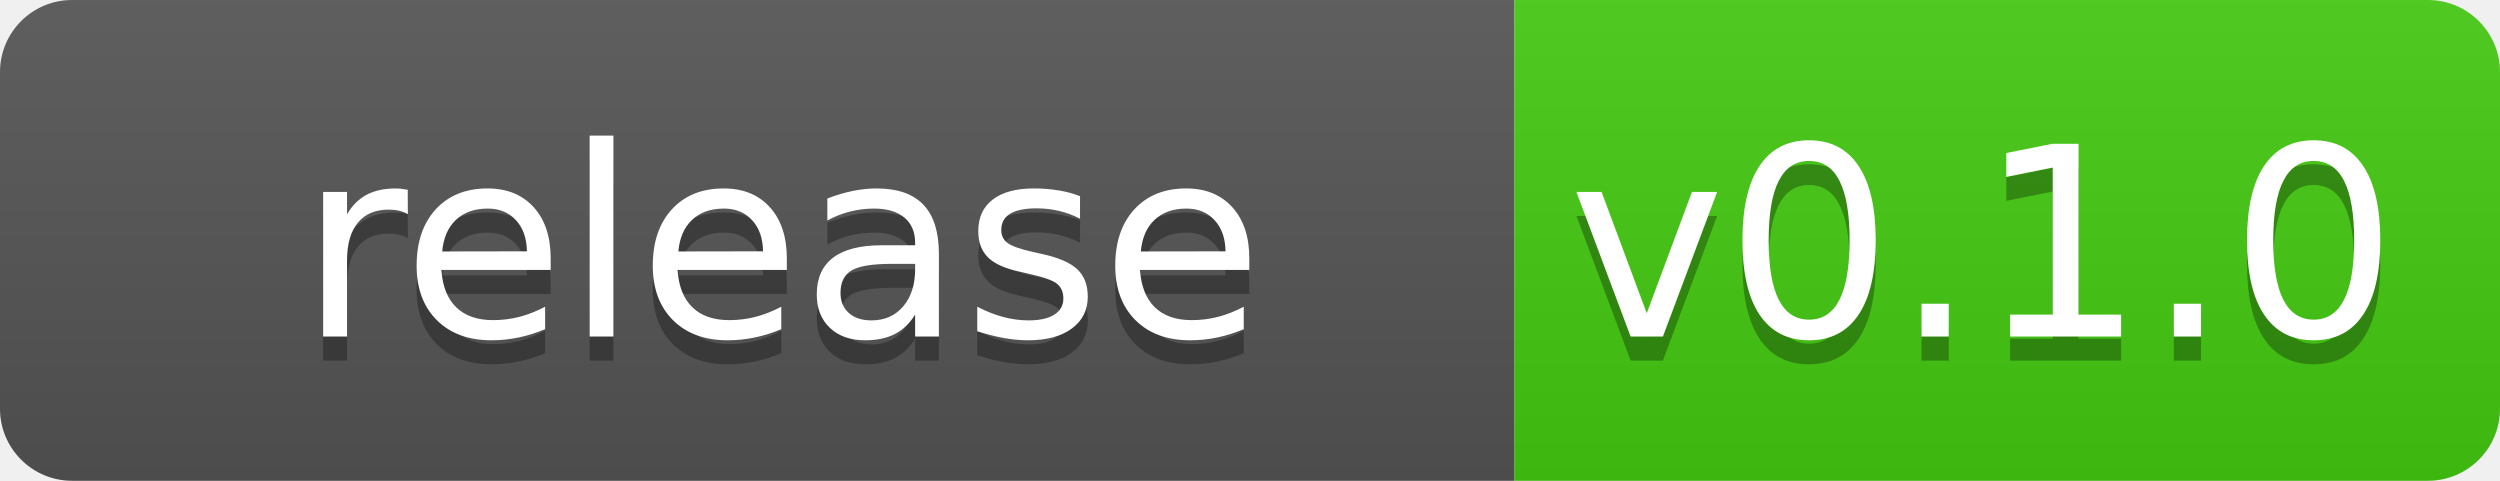
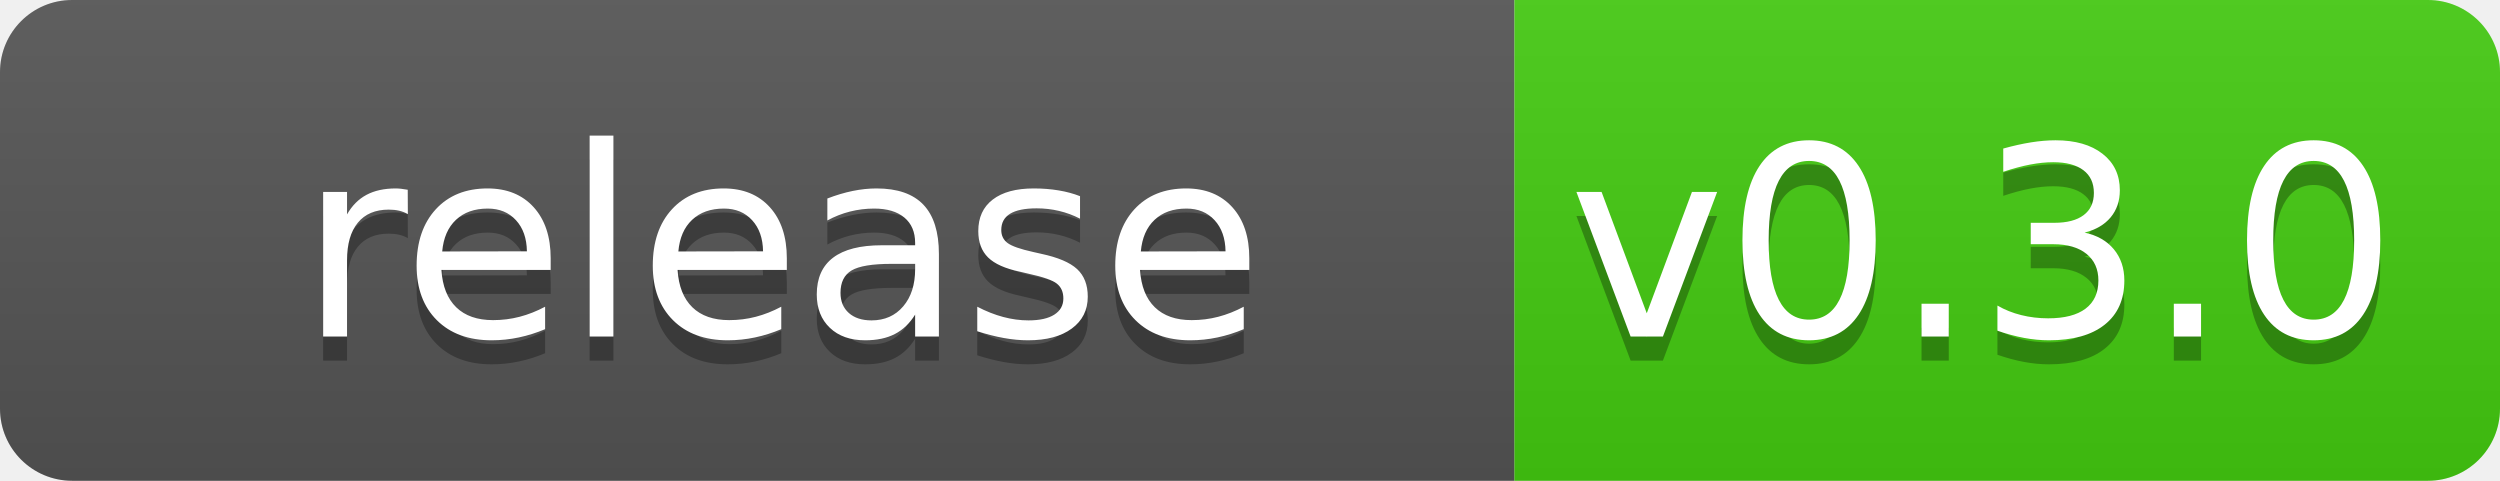
<svg xmlns="http://www.w3.org/2000/svg" width="104" height="20">
  <linearGradient id="b" x2="0" y2="100%">
    <stop offset="0" stop-color="#bbb" stop-opacity=".1" />
    <stop offset="1" stop-opacity=".1" />
  </linearGradient>
  <clipPath id="a">
    <rect width="104" height="20" rx="3" fill="#fff" />
  </clipPath>
  <g clip-path="url(#a)">
    <path fill="#555" d="m0 0h63v20h-63z" />
    <path fill="#4c1" d="m63 0h41v20h-41z" />
    <path fill="url(#b)" d="m0 0h104v20h-104z" />
  </g>
  <g fill="#fff" text-anchor="middle" font-family="DejaVu Sans,Verdana,Geneva,sans-serif" font-size="110">
    <text x="325" y="150" fill="#010101" fill-opacity=".3" transform="scale(.1)" textLength="530">release</text>
    <text x="325" y="140" transform="scale(.1)" textLength="530">release</text>
-     <text x="825" y="150" fill="#010101" fill-opacity=".3" transform="scale(.1)" textLength="310">v0.1.0</text>
-     <text x="825" y="140" transform="scale(.1)" textLength="310">v0.1.0</text>
+     <text x="825" y="150" fill="#010101" fill-opacity=".3" transform="scale(.1)" textLength="310">v0.3.0</text>
+     <text x="825" y="140" transform="scale(.1)" textLength="310">v0.3.0</text>
  </g>
</svg>
